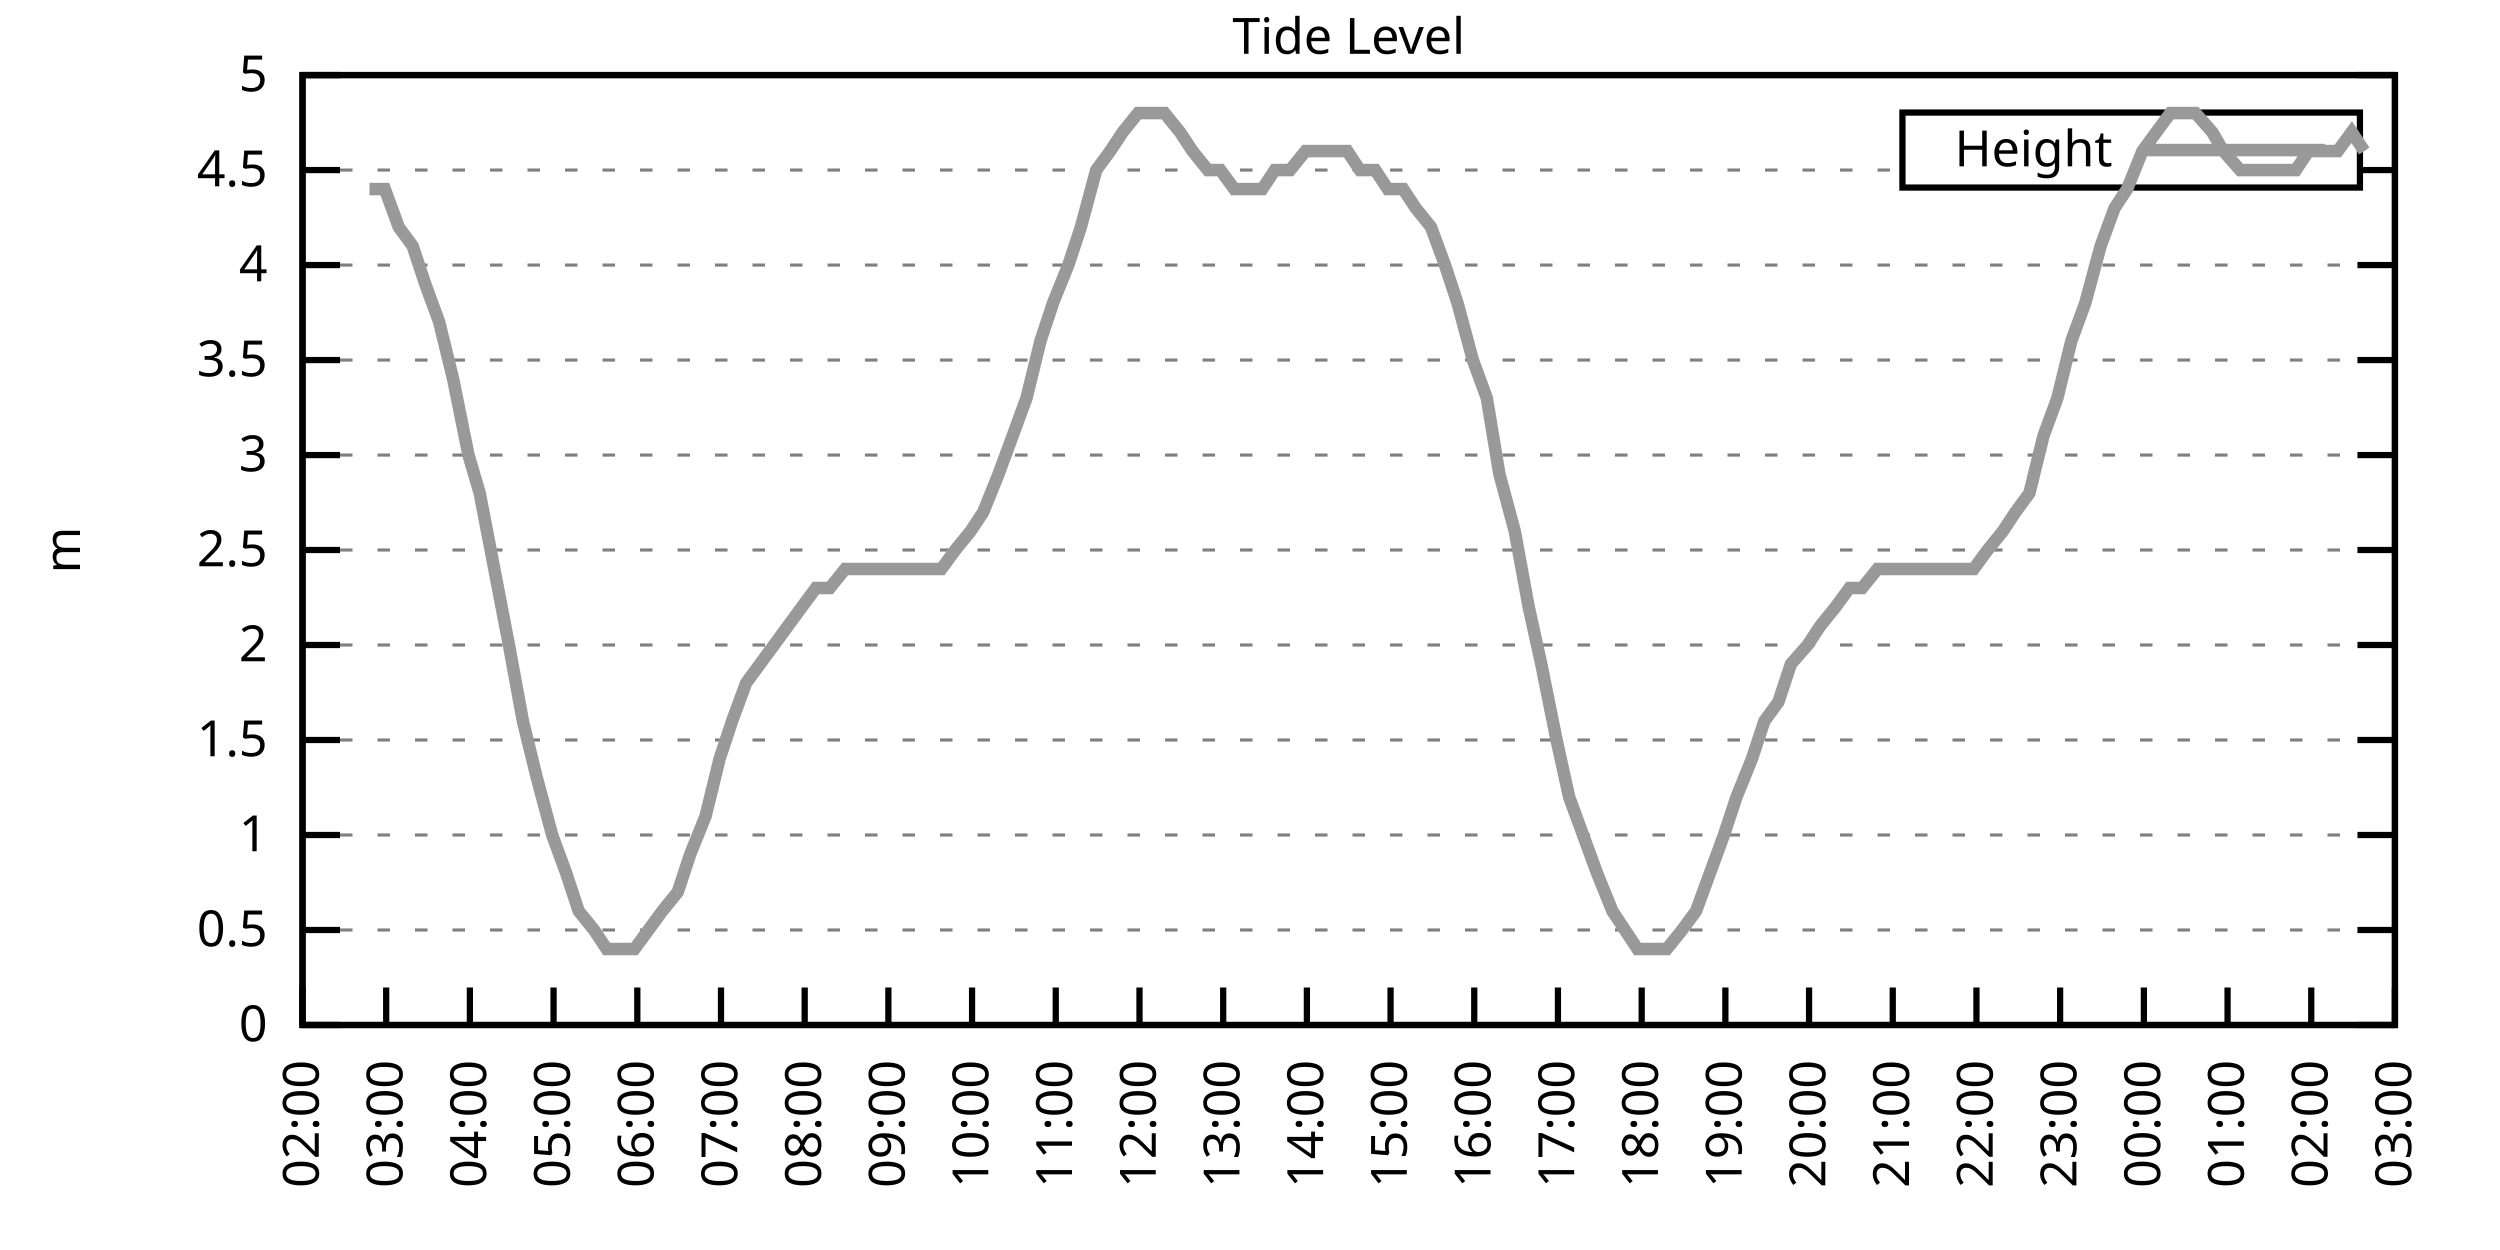
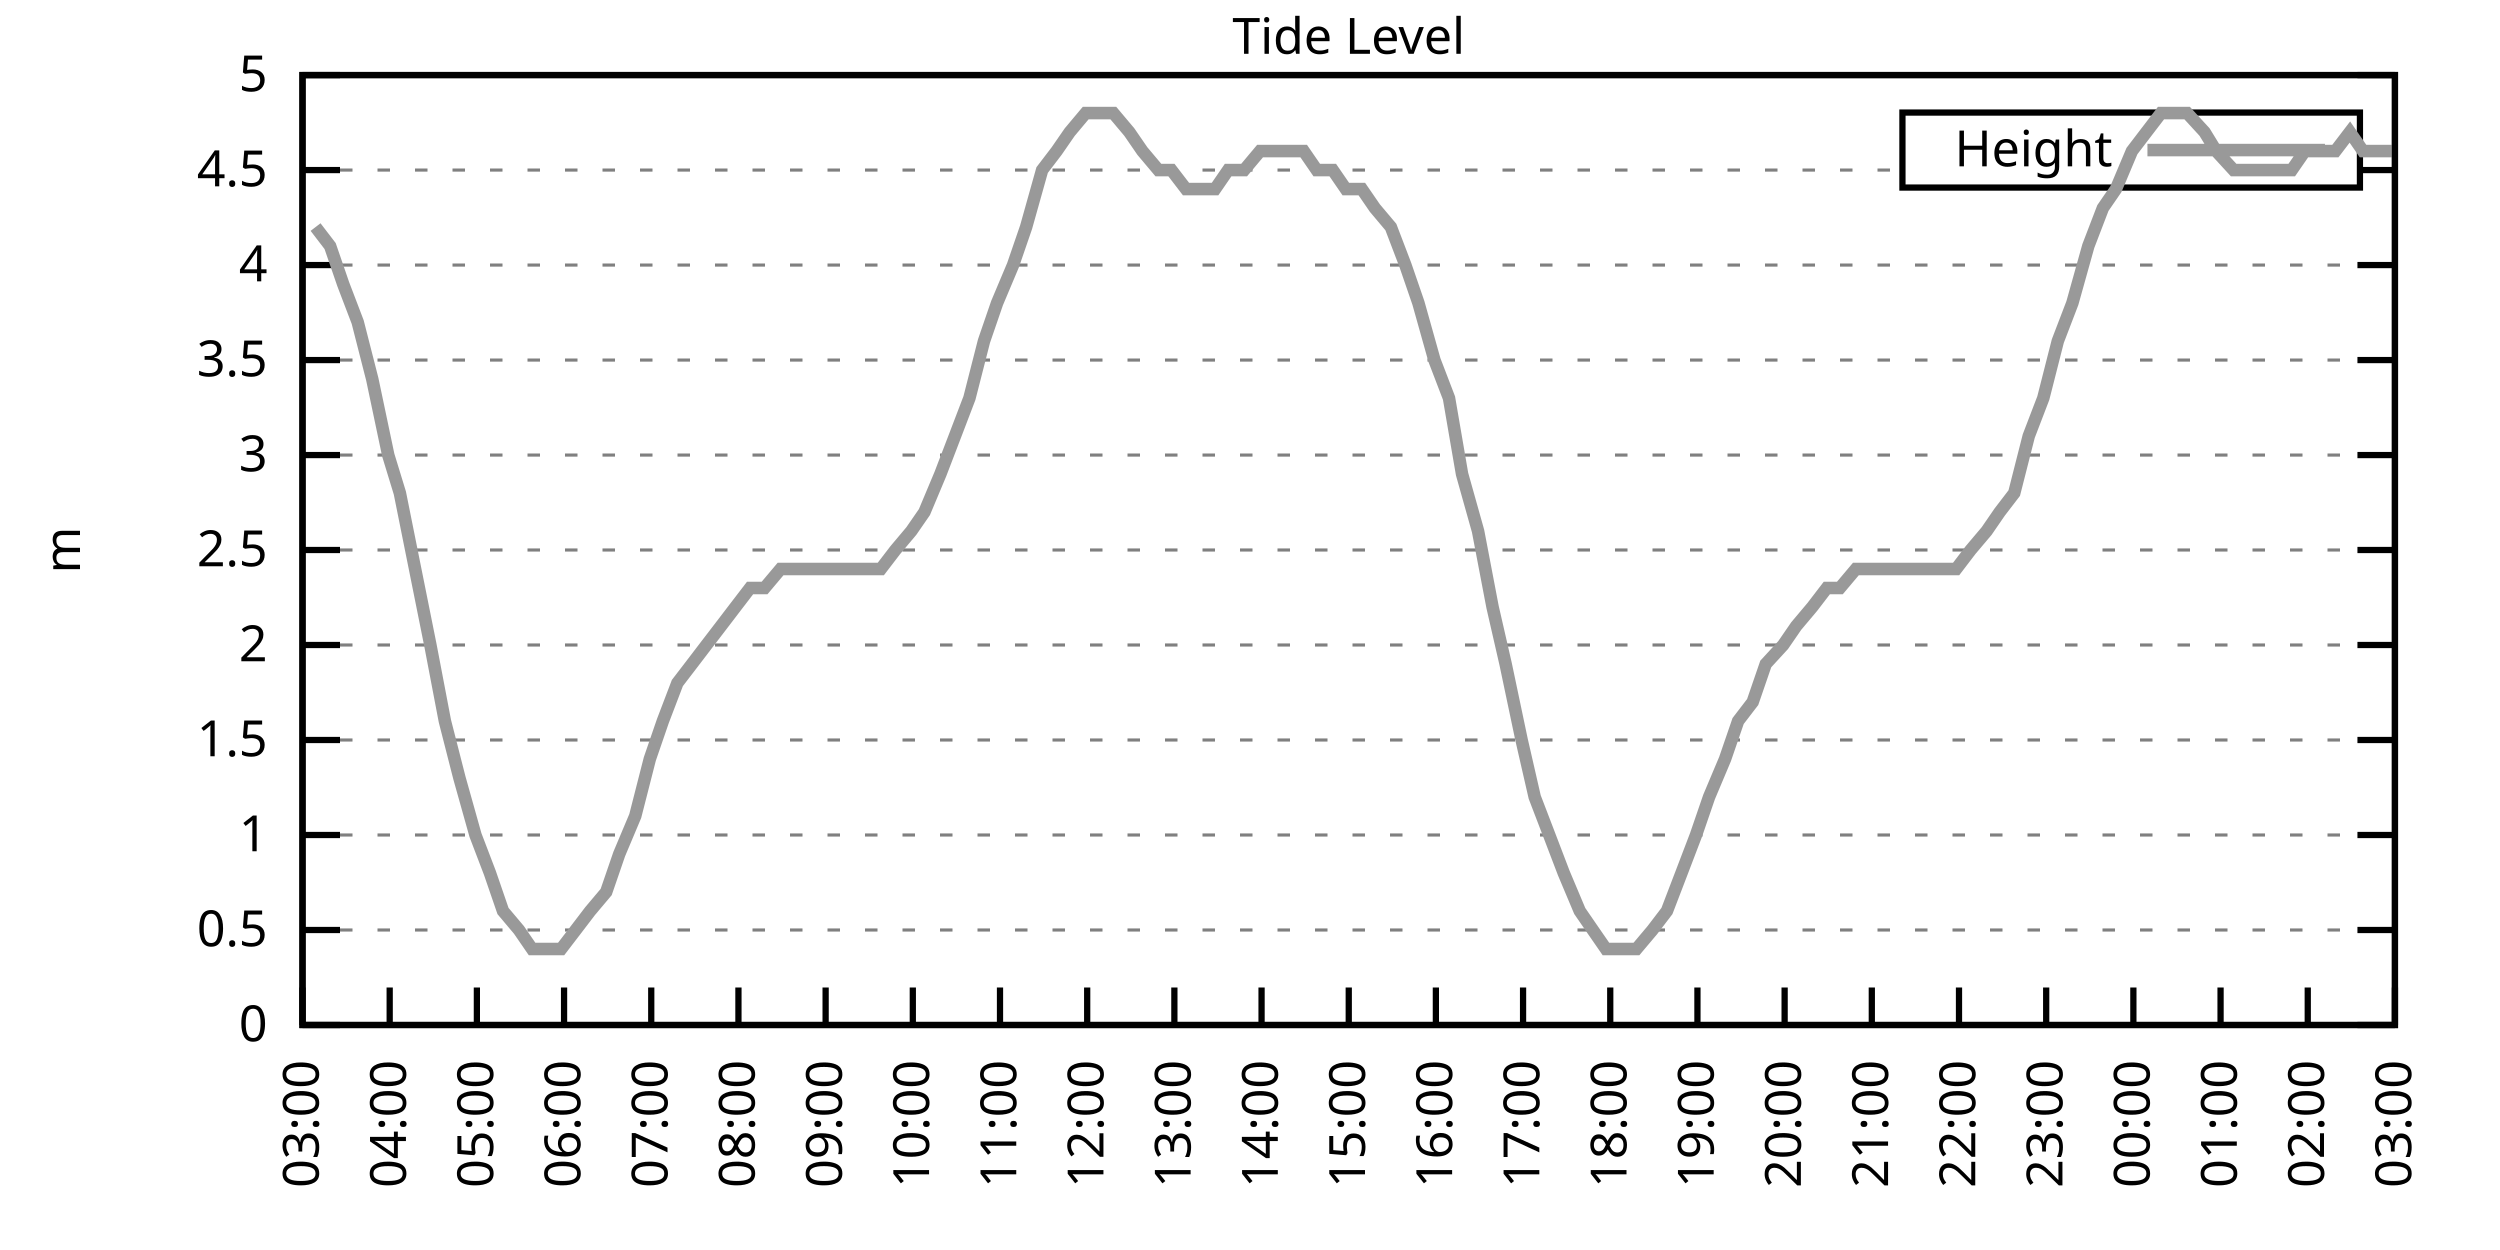
<svg xmlns="http://www.w3.org/2000/svg" xmlns:xlink="http://www.w3.org/1999/xlink" width="400" height="200" viewBox="0 0 400 200">
  <g id="gnuplot_canvas">
    <rect x="0" y="0" width="400" height="200" fill="none" />
    <defs>
      <circle id="gpDot" r="0.5" stroke-width="0.5" stroke="currentColor" />
      <path id="gpPt0" stroke-width="0.333" stroke="currentColor" d="M-1,0 h2 M0,-1 v2" />
      <path id="gpPt1" stroke-width="0.333" stroke="currentColor" d="M-1,-1 L1,1 M1,-1 L-1,1" />
      <path id="gpPt2" stroke-width="0.333" stroke="currentColor" d="M-1,0 L1,0 M0,-1 L0,1 M-1,-1 L1,1 M-1,1 L1,-1" />
      <rect id="gpPt3" stroke-width="0.333" stroke="currentColor" x="-1" y="-1" width="2" height="2" />
      <rect id="gpPt4" stroke-width="0.333" stroke="currentColor" fill="currentColor" x="-1" y="-1" width="2" height="2" />
      <circle id="gpPt5" stroke-width="0.333" stroke="currentColor" cx="0" cy="0" r="1" />
      <use xlink:href="#gpPt5" id="gpPt6" fill="currentColor" stroke="none" />
      <path id="gpPt7" stroke-width="0.333" stroke="currentColor" d="M0,-1.33 L-1.33,0.67 L1.33,0.67 z" />
      <use xlink:href="#gpPt7" id="gpPt8" fill="currentColor" stroke="none" />
      <use xlink:href="#gpPt7" id="gpPt9" stroke="currentColor" transform="rotate(180)" />
      <use xlink:href="#gpPt9" id="gpPt10" fill="currentColor" stroke="none" />
      <use xlink:href="#gpPt3" id="gpPt11" stroke="currentColor" transform="rotate(45)" />
      <use xlink:href="#gpPt11" id="gpPt12" fill="currentColor" stroke="none" />
      <path id="gpPt13" stroke-width="0.333" stroke="currentColor" d="M0,1.330 L1.265,0.411 L0.782,-1.067 L-0.782,-1.076 L-1.265,0.411 z" />
      <use xlink:href="#gpPt13" id="gpPt14" fill="currentColor" stroke="none" />
      <filter id="textbox" filterUnits="objectBoundingBox" x="0" y="0" height="1" width="1">
        <feFlood flood-color="white" flood-opacity="1" result="bgnd" />
        <feComposite in="SourceGraphic" in2="bgnd" operator="atop" />
      </filter>
      <filter id="greybox" filterUnits="objectBoundingBox" x="0" y="0" height="1" width="1">
        <feFlood flood-color="lightgrey" flood-opacity="1" result="grey" />
        <feComposite in="SourceGraphic" in2="grey" operator="atop" />
      </filter>
    </defs>
    <g fill="none" color="white" stroke="currentColor" stroke-width="1.00" stroke-linecap="butt" stroke-linejoin="miter">
</g>
    <g fill="none" color="black" stroke="currentColor" stroke-width="1.00" stroke-linecap="butt" stroke-linejoin="miter">
      <g stroke="none" shape-rendering="crispEdges">
        <polygon fill="rgb(255, 255, 255)" points="48.40,164.00 383.18,164.00 383.18,12.02 48.40,12.02 " />
      </g>
    </g>
    <g fill="none" color="black" stroke="currentColor" stroke-width="1.00" stroke-linecap="butt" stroke-linejoin="miter">
</g>
    <g fill="none" color="black" stroke="black" stroke-width="0.50" stroke-linecap="butt" stroke-linejoin="miter">
</g>
    <g fill="none" color="gray" stroke="currentColor" stroke-width="0.50" stroke-linecap="butt" stroke-linejoin="miter">
      <path stroke="gray" stroke-dasharray="2,4" class="gridline" d="M48.40,164.00 L383.19,164.00  " />
    </g>
    <g fill="none" color="gray" stroke="gray" stroke-width="1.00" stroke-linecap="butt" stroke-linejoin="miter">
</g>
    <g fill="none" color="black" stroke="currentColor" stroke-width="1.00" stroke-linecap="butt" stroke-linejoin="miter">
      <path stroke="black" d="M48.40,164.00 L54.40,164.00 M383.19,164.00 L377.19,164.00  " />
      <g transform="translate(42.80,166.60)" stroke="none" fill="black" font-family="Sans" font-size="8.00" text-anchor="end">
        <text>
          <tspan font-family="Sans"> 0</tspan>
        </text>
      </g>
    </g>
    <g fill="none" color="black" stroke="currentColor" stroke-width="1.00" stroke-linecap="butt" stroke-linejoin="miter">
</g>
    <g fill="none" color="black" stroke="black" stroke-width="0.50" stroke-linecap="butt" stroke-linejoin="miter">
</g>
    <g fill="none" color="gray" stroke="currentColor" stroke-width="0.50" stroke-linecap="butt" stroke-linejoin="miter">
      <path stroke="gray" stroke-dasharray="2,4" class="gridline" d="M48.40,148.80 L383.19,148.80  " />
    </g>
    <g fill="none" color="gray" stroke="gray" stroke-width="1.00" stroke-linecap="butt" stroke-linejoin="miter">
</g>
    <g fill="none" color="black" stroke="currentColor" stroke-width="1.00" stroke-linecap="butt" stroke-linejoin="miter">
      <path stroke="black" d="M48.40,148.80 L54.40,148.80 M383.19,148.80 L377.19,148.80  " />
      <g transform="translate(42.80,151.40)" stroke="none" fill="black" font-family="Sans" font-size="8.00" text-anchor="end">
        <text>
          <tspan font-family="Sans"> 0.5</tspan>
        </text>
      </g>
    </g>
    <g fill="none" color="black" stroke="currentColor" stroke-width="1.00" stroke-linecap="butt" stroke-linejoin="miter">
</g>
    <g fill="none" color="black" stroke="black" stroke-width="0.50" stroke-linecap="butt" stroke-linejoin="miter">
</g>
    <g fill="none" color="gray" stroke="currentColor" stroke-width="0.50" stroke-linecap="butt" stroke-linejoin="miter">
      <path stroke="gray" stroke-dasharray="2,4" class="gridline" d="M48.40,133.60 L383.19,133.60  " />
    </g>
    <g fill="none" color="gray" stroke="gray" stroke-width="1.00" stroke-linecap="butt" stroke-linejoin="miter">
</g>
    <g fill="none" color="black" stroke="currentColor" stroke-width="1.00" stroke-linecap="butt" stroke-linejoin="miter">
      <path stroke="black" d="M48.40,133.60 L54.40,133.60 M383.19,133.60 L377.19,133.60  " />
      <g transform="translate(42.80,136.20)" stroke="none" fill="black" font-family="Sans" font-size="8.00" text-anchor="end">
        <text>
          <tspan font-family="Sans"> 1</tspan>
        </text>
      </g>
    </g>
    <g fill="none" color="black" stroke="currentColor" stroke-width="1.00" stroke-linecap="butt" stroke-linejoin="miter">
</g>
    <g fill="none" color="black" stroke="black" stroke-width="0.50" stroke-linecap="butt" stroke-linejoin="miter">
</g>
    <g fill="none" color="gray" stroke="currentColor" stroke-width="0.50" stroke-linecap="butt" stroke-linejoin="miter">
      <path stroke="gray" stroke-dasharray="2,4" class="gridline" d="M48.40,118.40 L383.19,118.40  " />
    </g>
    <g fill="none" color="gray" stroke="gray" stroke-width="1.00" stroke-linecap="butt" stroke-linejoin="miter">
</g>
    <g fill="none" color="black" stroke="currentColor" stroke-width="1.00" stroke-linecap="butt" stroke-linejoin="miter">
      <path stroke="black" d="M48.40,118.40 L54.40,118.40 M383.19,118.40 L377.19,118.40  " />
      <g transform="translate(42.80,121.00)" stroke="none" fill="black" font-family="Sans" font-size="8.00" text-anchor="end">
        <text>
          <tspan font-family="Sans"> 1.5</tspan>
        </text>
      </g>
    </g>
    <g fill="none" color="black" stroke="currentColor" stroke-width="1.00" stroke-linecap="butt" stroke-linejoin="miter">
</g>
    <g fill="none" color="black" stroke="black" stroke-width="0.50" stroke-linecap="butt" stroke-linejoin="miter">
</g>
    <g fill="none" color="gray" stroke="currentColor" stroke-width="0.50" stroke-linecap="butt" stroke-linejoin="miter">
      <path stroke="gray" stroke-dasharray="2,4" class="gridline" d="M48.40,103.20 L383.19,103.20  " />
    </g>
    <g fill="none" color="gray" stroke="gray" stroke-width="1.00" stroke-linecap="butt" stroke-linejoin="miter">
</g>
    <g fill="none" color="black" stroke="currentColor" stroke-width="1.00" stroke-linecap="butt" stroke-linejoin="miter">
      <path stroke="black" d="M48.40,103.20 L54.40,103.20 M383.19,103.20 L377.19,103.20  " />
      <g transform="translate(42.80,105.80)" stroke="none" fill="black" font-family="Sans" font-size="8.00" text-anchor="end">
        <text>
          <tspan font-family="Sans"> 2</tspan>
        </text>
      </g>
    </g>
    <g fill="none" color="black" stroke="currentColor" stroke-width="1.00" stroke-linecap="butt" stroke-linejoin="miter">
</g>
    <g fill="none" color="black" stroke="black" stroke-width="0.50" stroke-linecap="butt" stroke-linejoin="miter">
</g>
    <g fill="none" color="gray" stroke="currentColor" stroke-width="0.50" stroke-linecap="butt" stroke-linejoin="miter">
      <path stroke="gray" stroke-dasharray="2,4" class="gridline" d="M48.40,88.00 L383.19,88.00  " />
    </g>
    <g fill="none" color="gray" stroke="gray" stroke-width="1.00" stroke-linecap="butt" stroke-linejoin="miter">
</g>
    <g fill="none" color="black" stroke="currentColor" stroke-width="1.00" stroke-linecap="butt" stroke-linejoin="miter">
      <path stroke="black" d="M48.40,88.00 L54.40,88.00 M383.19,88.00 L377.19,88.00  " />
      <g transform="translate(42.80,90.60)" stroke="none" fill="black" font-family="Sans" font-size="8.00" text-anchor="end">
        <text>
          <tspan font-family="Sans"> 2.5</tspan>
        </text>
      </g>
    </g>
    <g fill="none" color="black" stroke="currentColor" stroke-width="1.00" stroke-linecap="butt" stroke-linejoin="miter">
</g>
    <g fill="none" color="black" stroke="black" stroke-width="0.50" stroke-linecap="butt" stroke-linejoin="miter">
</g>
    <g fill="none" color="gray" stroke="currentColor" stroke-width="0.50" stroke-linecap="butt" stroke-linejoin="miter">
      <path stroke="gray" stroke-dasharray="2,4" class="gridline" d="M48.40,72.81 L383.19,72.81  " />
    </g>
    <g fill="none" color="gray" stroke="gray" stroke-width="1.00" stroke-linecap="butt" stroke-linejoin="miter">
</g>
    <g fill="none" color="black" stroke="currentColor" stroke-width="1.00" stroke-linecap="butt" stroke-linejoin="miter">
      <path stroke="black" d="M48.40,72.81 L54.40,72.81 M383.19,72.81 L377.19,72.81  " />
      <g transform="translate(42.80,75.41)" stroke="none" fill="black" font-family="Sans" font-size="8.00" text-anchor="end">
        <text>
          <tspan font-family="Sans"> 3</tspan>
        </text>
      </g>
    </g>
    <g fill="none" color="black" stroke="currentColor" stroke-width="1.00" stroke-linecap="butt" stroke-linejoin="miter">
</g>
    <g fill="none" color="black" stroke="black" stroke-width="0.50" stroke-linecap="butt" stroke-linejoin="miter">
</g>
    <g fill="none" color="gray" stroke="currentColor" stroke-width="0.50" stroke-linecap="butt" stroke-linejoin="miter">
      <path stroke="gray" stroke-dasharray="2,4" class="gridline" d="M48.40,57.61 L383.19,57.61  " />
    </g>
    <g fill="none" color="gray" stroke="gray" stroke-width="1.00" stroke-linecap="butt" stroke-linejoin="miter">
</g>
    <g fill="none" color="black" stroke="currentColor" stroke-width="1.00" stroke-linecap="butt" stroke-linejoin="miter">
      <path stroke="black" d="M48.40,57.61 L54.40,57.61 M383.19,57.61 L377.19,57.61  " />
      <g transform="translate(42.80,60.21)" stroke="none" fill="black" font-family="Sans" font-size="8.00" text-anchor="end">
        <text>
          <tspan font-family="Sans"> 3.5</tspan>
        </text>
      </g>
    </g>
    <g fill="none" color="black" stroke="currentColor" stroke-width="1.00" stroke-linecap="butt" stroke-linejoin="miter">
</g>
    <g fill="none" color="black" stroke="black" stroke-width="0.50" stroke-linecap="butt" stroke-linejoin="miter">
</g>
    <g fill="none" color="gray" stroke="currentColor" stroke-width="0.50" stroke-linecap="butt" stroke-linejoin="miter">
      <path stroke="gray" stroke-dasharray="2,4" class="gridline" d="M48.40,42.41 L383.19,42.41  " />
    </g>
    <g fill="none" color="gray" stroke="gray" stroke-width="1.00" stroke-linecap="butt" stroke-linejoin="miter">
</g>
    <g fill="none" color="black" stroke="currentColor" stroke-width="1.00" stroke-linecap="butt" stroke-linejoin="miter">
      <path stroke="black" d="M48.40,42.41 L54.40,42.41 M383.19,42.41 L377.19,42.41  " />
      <g transform="translate(42.80,45.01)" stroke="none" fill="black" font-family="Sans" font-size="8.00" text-anchor="end">
        <text>
          <tspan font-family="Sans"> 4</tspan>
        </text>
      </g>
    </g>
    <g fill="none" color="black" stroke="currentColor" stroke-width="1.00" stroke-linecap="butt" stroke-linejoin="miter">
</g>
    <g fill="none" color="black" stroke="black" stroke-width="0.50" stroke-linecap="butt" stroke-linejoin="miter">
</g>
    <g fill="none" color="gray" stroke="currentColor" stroke-width="0.50" stroke-linecap="butt" stroke-linejoin="miter">
      <path stroke="gray" stroke-dasharray="2,4" class="gridline" d="M48.40,27.21 L304.39,27.21 M377.59,27.21 L383.19,27.21  " />
    </g>
    <g fill="none" color="gray" stroke="gray" stroke-width="1.00" stroke-linecap="butt" stroke-linejoin="miter">
</g>
    <g fill="none" color="black" stroke="currentColor" stroke-width="1.00" stroke-linecap="butt" stroke-linejoin="miter">
      <path stroke="black" d="M48.40,27.21 L54.40,27.21 M383.19,27.21 L377.19,27.21  " />
      <g transform="translate(42.80,29.81)" stroke="none" fill="black" font-family="Sans" font-size="8.00" text-anchor="end">
        <text>
          <tspan font-family="Sans"> 4.5</tspan>
        </text>
      </g>
    </g>
    <g fill="none" color="black" stroke="currentColor" stroke-width="1.00" stroke-linecap="butt" stroke-linejoin="miter">
</g>
    <g fill="none" color="black" stroke="black" stroke-width="0.50" stroke-linecap="butt" stroke-linejoin="miter">
</g>
    <g fill="none" color="gray" stroke="currentColor" stroke-width="0.50" stroke-linecap="butt" stroke-linejoin="miter">
      <path stroke="gray" stroke-dasharray="2,4" class="gridline" d="M48.40,12.01 L383.19,12.01  " />
    </g>
    <g fill="none" color="gray" stroke="gray" stroke-width="1.00" stroke-linecap="butt" stroke-linejoin="miter">
</g>
    <g fill="none" color="black" stroke="currentColor" stroke-width="1.00" stroke-linecap="butt" stroke-linejoin="miter">
      <path stroke="black" d="M48.40,12.01 L54.40,12.01 M383.19,12.01 L377.19,12.01  " />
      <g transform="translate(42.80,14.61)" stroke="none" fill="black" font-family="Sans" font-size="8.00" text-anchor="end">
        <text>
          <tspan font-family="Sans"> 5</tspan>
        </text>
      </g>
    </g>
    <g fill="none" color="black" stroke="currentColor" stroke-width="1.00" stroke-linecap="butt" stroke-linejoin="miter">
      <path stroke="black" d="M48.40,164.00 L48.40,158.00  " />
      <g transform="translate(51.00,169.60) rotate(270.00)" stroke="none" fill="black" font-family="Sans" font-size="8.00" text-anchor="end">
        <text>
-           <tspan font-family="Sans">02:00</tspan>
-         </text>
-       </g>
-     </g>
-     <g fill="none" color="black" stroke="currentColor" stroke-width="1.00" stroke-linecap="butt" stroke-linejoin="miter">
-       <path stroke="black" d="M61.79,164.00 L61.79,158.00  " />
-       <g transform="translate(64.39,169.60) rotate(270.00)" stroke="none" fill="black" font-family="Sans" font-size="8.00" text-anchor="end">
-         <text>
          <tspan font-family="Sans">03:00</tspan>
        </text>
      </g>
    </g>
    <g fill="none" color="black" stroke="currentColor" stroke-width="1.00" stroke-linecap="butt" stroke-linejoin="miter">
-       <path stroke="black" d="M75.18,164.00 L75.18,158.00  " />
-       <g transform="translate(77.78,169.60) rotate(270.00)" stroke="none" fill="black" font-family="Sans" font-size="8.00" text-anchor="end">
+       <path stroke="black" d="M62.35,164.00 L62.35,158.00  " />
+       <g transform="translate(64.95,169.60) rotate(270.00)" stroke="none" fill="black" font-family="Sans" font-size="8.00" text-anchor="end">
        <text>
          <tspan font-family="Sans">04:00</tspan>
        </text>
      </g>
    </g>
    <g fill="none" color="black" stroke="currentColor" stroke-width="1.00" stroke-linecap="butt" stroke-linejoin="miter">
-       <path stroke="black" d="M88.57,164.00 L88.57,158.00  " />
-       <g transform="translate(91.17,169.60) rotate(270.00)" stroke="none" fill="black" font-family="Sans" font-size="8.00" text-anchor="end">
+       <path stroke="black" d="M76.30,164.00 L76.30,158.00  " />
+       <g transform="translate(78.90,169.60) rotate(270.00)" stroke="none" fill="black" font-family="Sans" font-size="8.00" text-anchor="end">
        <text>
          <tspan font-family="Sans">05:00</tspan>
        </text>
      </g>
    </g>
    <g fill="none" color="black" stroke="currentColor" stroke-width="1.00" stroke-linecap="butt" stroke-linejoin="miter">
-       <path stroke="black" d="M101.97,164.00 L101.97,158.00  " />
-       <g transform="translate(104.57,169.60) rotate(270.00)" stroke="none" fill="black" font-family="Sans" font-size="8.00" text-anchor="end">
+       <path stroke="black" d="M90.25,164.00 L90.25,158.00  " />
+       <g transform="translate(92.85,169.60) rotate(270.00)" stroke="none" fill="black" font-family="Sans" font-size="8.00" text-anchor="end">
        <text>
          <tspan font-family="Sans">06:00</tspan>
        </text>
      </g>
    </g>
    <g fill="none" color="black" stroke="currentColor" stroke-width="1.00" stroke-linecap="butt" stroke-linejoin="miter">
-       <path stroke="black" d="M115.36,164.00 L115.36,158.00  " />
-       <g transform="translate(117.96,169.60) rotate(270.00)" stroke="none" fill="black" font-family="Sans" font-size="8.00" text-anchor="end">
+       <path stroke="black" d="M104.20,164.00 L104.20,158.00  " />
+       <g transform="translate(106.80,169.60) rotate(270.00)" stroke="none" fill="black" font-family="Sans" font-size="8.00" text-anchor="end">
        <text>
          <tspan font-family="Sans">07:00</tspan>
        </text>
      </g>
    </g>
    <g fill="none" color="black" stroke="currentColor" stroke-width="1.00" stroke-linecap="butt" stroke-linejoin="miter">
-       <path stroke="black" d="M128.75,164.00 L128.75,158.00  " />
-       <g transform="translate(131.35,169.60) rotate(270.00)" stroke="none" fill="black" font-family="Sans" font-size="8.00" text-anchor="end">
+       <path stroke="black" d="M118.15,164.00 L118.15,158.00  " />
+       <g transform="translate(120.75,169.60) rotate(270.00)" stroke="none" fill="black" font-family="Sans" font-size="8.00" text-anchor="end">
        <text>
          <tspan font-family="Sans">08:00</tspan>
        </text>
      </g>
    </g>
    <g fill="none" color="black" stroke="currentColor" stroke-width="1.00" stroke-linecap="butt" stroke-linejoin="miter">
-       <path stroke="black" d="M142.14,164.00 L142.14,158.00  " />
-       <g transform="translate(144.74,169.60) rotate(270.00)" stroke="none" fill="black" font-family="Sans" font-size="8.00" text-anchor="end">
+       <path stroke="black" d="M132.10,164.00 L132.10,158.00  " />
+       <g transform="translate(134.70,169.60) rotate(270.00)" stroke="none" fill="black" font-family="Sans" font-size="8.00" text-anchor="end">
        <text>
          <tspan font-family="Sans">09:00</tspan>
        </text>
      </g>
    </g>
    <g fill="none" color="black" stroke="currentColor" stroke-width="1.00" stroke-linecap="butt" stroke-linejoin="miter">
-       <path stroke="black" d="M155.53,164.00 L155.53,158.00  " />
-       <g transform="translate(158.13,169.60) rotate(270.00)" stroke="none" fill="black" font-family="Sans" font-size="8.00" text-anchor="end">
+       <path stroke="black" d="M146.05,164.00 L146.05,158.00  " />
+       <g transform="translate(148.65,169.60) rotate(270.00)" stroke="none" fill="black" font-family="Sans" font-size="8.00" text-anchor="end">
        <text>
          <tspan font-family="Sans">10:00</tspan>
        </text>
      </g>
    </g>
    <g fill="none" color="black" stroke="currentColor" stroke-width="1.00" stroke-linecap="butt" stroke-linejoin="miter">
-       <path stroke="black" d="M168.92,164.00 L168.92,158.00  " />
-       <g transform="translate(171.52,169.60) rotate(270.00)" stroke="none" fill="black" font-family="Sans" font-size="8.00" text-anchor="end">
+       <path stroke="black" d="M160.00,164.00 L160.00,158.00  " />
+       <g transform="translate(162.60,169.60) rotate(270.00)" stroke="none" fill="black" font-family="Sans" font-size="8.00" text-anchor="end">
        <text>
          <tspan font-family="Sans">11:00</tspan>
        </text>
      </g>
    </g>
    <g fill="none" color="black" stroke="currentColor" stroke-width="1.00" stroke-linecap="butt" stroke-linejoin="miter">
-       <path stroke="black" d="M182.32,164.00 L182.32,158.00  " />
-       <g transform="translate(184.92,169.60) rotate(270.00)" stroke="none" fill="black" font-family="Sans" font-size="8.00" text-anchor="end">
+       <path stroke="black" d="M173.95,164.00 L173.95,158.00  " />
+       <g transform="translate(176.55,169.60) rotate(270.00)" stroke="none" fill="black" font-family="Sans" font-size="8.00" text-anchor="end">
        <text>
          <tspan font-family="Sans">12:00</tspan>
        </text>
      </g>
    </g>
    <g fill="none" color="black" stroke="currentColor" stroke-width="1.00" stroke-linecap="butt" stroke-linejoin="miter">
-       <path stroke="black" d="M195.71,164.00 L195.71,158.00  " />
-       <g transform="translate(198.31,169.60) rotate(270.00)" stroke="none" fill="black" font-family="Sans" font-size="8.00" text-anchor="end">
+       <path stroke="black" d="M187.90,164.00 L187.90,158.00  " />
+       <g transform="translate(190.50,169.60) rotate(270.00)" stroke="none" fill="black" font-family="Sans" font-size="8.00" text-anchor="end">
        <text>
          <tspan font-family="Sans">13:00</tspan>
        </text>
      </g>
    </g>
    <g fill="none" color="black" stroke="currentColor" stroke-width="1.00" stroke-linecap="butt" stroke-linejoin="miter">
-       <path stroke="black" d="M209.10,164.00 L209.10,158.00  " />
-       <g transform="translate(211.70,169.60) rotate(270.00)" stroke="none" fill="black" font-family="Sans" font-size="8.00" text-anchor="end">
+       <path stroke="black" d="M201.85,164.00 L201.85,158.00  " />
+       <g transform="translate(204.45,169.60) rotate(270.00)" stroke="none" fill="black" font-family="Sans" font-size="8.00" text-anchor="end">
        <text>
          <tspan font-family="Sans">14:00</tspan>
        </text>
      </g>
    </g>
    <g fill="none" color="black" stroke="currentColor" stroke-width="1.00" stroke-linecap="butt" stroke-linejoin="miter">
-       <path stroke="black" d="M222.49,164.00 L222.49,158.00  " />
-       <g transform="translate(225.09,169.60) rotate(270.00)" stroke="none" fill="black" font-family="Sans" font-size="8.00" text-anchor="end">
+       <path stroke="black" d="M215.80,164.00 L215.80,158.00  " />
+       <g transform="translate(218.40,169.60) rotate(270.00)" stroke="none" fill="black" font-family="Sans" font-size="8.00" text-anchor="end">
        <text>
          <tspan font-family="Sans">15:00</tspan>
        </text>
      </g>
    </g>
    <g fill="none" color="black" stroke="currentColor" stroke-width="1.00" stroke-linecap="butt" stroke-linejoin="miter">
-       <path stroke="black" d="M235.88,164.00 L235.88,158.00  " />
-       <g transform="translate(238.48,169.60) rotate(270.00)" stroke="none" fill="black" font-family="Sans" font-size="8.00" text-anchor="end">
+       <path stroke="black" d="M229.74,164.00 L229.74,158.00  " />
+       <g transform="translate(232.34,169.60) rotate(270.00)" stroke="none" fill="black" font-family="Sans" font-size="8.00" text-anchor="end">
        <text>
          <tspan font-family="Sans">16:00</tspan>
        </text>
      </g>
    </g>
    <g fill="none" color="black" stroke="currentColor" stroke-width="1.00" stroke-linecap="butt" stroke-linejoin="miter">
-       <path stroke="black" d="M249.27,164.00 L249.27,158.00  " />
-       <g transform="translate(251.87,169.60) rotate(270.00)" stroke="none" fill="black" font-family="Sans" font-size="8.00" text-anchor="end">
+       <path stroke="black" d="M243.69,164.00 L243.69,158.00  " />
+       <g transform="translate(246.29,169.60) rotate(270.00)" stroke="none" fill="black" font-family="Sans" font-size="8.00" text-anchor="end">
        <text>
          <tspan font-family="Sans">17:00</tspan>
        </text>
      </g>
    </g>
    <g fill="none" color="black" stroke="currentColor" stroke-width="1.00" stroke-linecap="butt" stroke-linejoin="miter">
-       <path stroke="black" d="M262.67,164.00 L262.67,158.00  " />
-       <g transform="translate(265.27,169.60) rotate(270.00)" stroke="none" fill="black" font-family="Sans" font-size="8.00" text-anchor="end">
+       <path stroke="black" d="M257.64,164.00 L257.64,158.00  " />
+       <g transform="translate(260.24,169.60) rotate(270.00)" stroke="none" fill="black" font-family="Sans" font-size="8.00" text-anchor="end">
        <text>
          <tspan font-family="Sans">18:00</tspan>
        </text>
      </g>
    </g>
    <g fill="none" color="black" stroke="currentColor" stroke-width="1.00" stroke-linecap="butt" stroke-linejoin="miter">
-       <path stroke="black" d="M276.06,164.00 L276.06,158.00  " />
-       <g transform="translate(278.66,169.60) rotate(270.00)" stroke="none" fill="black" font-family="Sans" font-size="8.00" text-anchor="end">
+       <path stroke="black" d="M271.59,164.00 L271.59,158.00  " />
+       <g transform="translate(274.19,169.60) rotate(270.00)" stroke="none" fill="black" font-family="Sans" font-size="8.00" text-anchor="end">
        <text>
          <tspan font-family="Sans">19:00</tspan>
        </text>
      </g>
    </g>
    <g fill="none" color="black" stroke="currentColor" stroke-width="1.00" stroke-linecap="butt" stroke-linejoin="miter">
-       <path stroke="black" d="M289.45,164.00 L289.45,158.00  " />
-       <g transform="translate(292.05,169.60) rotate(270.00)" stroke="none" fill="black" font-family="Sans" font-size="8.00" text-anchor="end">
+       <path stroke="black" d="M285.54,164.00 L285.54,158.00  " />
+       <g transform="translate(288.14,169.60) rotate(270.00)" stroke="none" fill="black" font-family="Sans" font-size="8.00" text-anchor="end">
        <text>
          <tspan font-family="Sans">20:00</tspan>
        </text>
      </g>
    </g>
    <g fill="none" color="black" stroke="currentColor" stroke-width="1.00" stroke-linecap="butt" stroke-linejoin="miter">
-       <path stroke="black" d="M302.84,164.00 L302.84,158.00  " />
-       <g transform="translate(305.44,169.60) rotate(270.00)" stroke="none" fill="black" font-family="Sans" font-size="8.00" text-anchor="end">
+       <path stroke="black" d="M299.49,164.00 L299.49,158.00  " />
+       <g transform="translate(302.09,169.60) rotate(270.00)" stroke="none" fill="black" font-family="Sans" font-size="8.00" text-anchor="end">
        <text>
          <tspan font-family="Sans">21:00</tspan>
        </text>
      </g>
    </g>
    <g fill="none" color="black" stroke="currentColor" stroke-width="1.00" stroke-linecap="butt" stroke-linejoin="miter">
-       <path stroke="black" d="M316.23,164.00 L316.23,158.00  " />
-       <g transform="translate(318.83,169.60) rotate(270.00)" stroke="none" fill="black" font-family="Sans" font-size="8.00" text-anchor="end">
+       <path stroke="black" d="M313.44,164.00 L313.44,158.00  " />
+       <g transform="translate(316.04,169.60) rotate(270.00)" stroke="none" fill="black" font-family="Sans" font-size="8.00" text-anchor="end">
        <text>
          <tspan font-family="Sans">22:00</tspan>
        </text>
      </g>
    </g>
    <g fill="none" color="black" stroke="currentColor" stroke-width="1.00" stroke-linecap="butt" stroke-linejoin="miter">
-       <path stroke="black" d="M329.62,164.00 L329.62,158.00  " />
-       <g transform="translate(332.22,169.60) rotate(270.00)" stroke="none" fill="black" font-family="Sans" font-size="8.00" text-anchor="end">
+       <path stroke="black" d="M327.39,164.00 L327.39,158.00  " />
+       <g transform="translate(329.99,169.60) rotate(270.00)" stroke="none" fill="black" font-family="Sans" font-size="8.00" text-anchor="end">
        <text>
          <tspan font-family="Sans">23:00</tspan>
        </text>
      </g>
    </g>
    <g fill="none" color="black" stroke="currentColor" stroke-width="1.00" stroke-linecap="butt" stroke-linejoin="miter">
-       <path stroke="black" d="M343.02,164.00 L343.02,158.00  " />
-       <g transform="translate(345.62,169.60) rotate(270.00)" stroke="none" fill="black" font-family="Sans" font-size="8.00" text-anchor="end">
+       <path stroke="black" d="M341.34,164.00 L341.34,158.00  " />
+       <g transform="translate(343.94,169.60) rotate(270.00)" stroke="none" fill="black" font-family="Sans" font-size="8.00" text-anchor="end">
        <text>
          <tspan font-family="Sans">00:00</tspan>
        </text>
      </g>
    </g>
    <g fill="none" color="black" stroke="currentColor" stroke-width="1.00" stroke-linecap="butt" stroke-linejoin="miter">
-       <path stroke="black" d="M356.41,164.00 L356.41,158.00  " />
-       <g transform="translate(359.01,169.60) rotate(270.00)" stroke="none" fill="black" font-family="Sans" font-size="8.00" text-anchor="end">
+       <path stroke="black" d="M355.29,164.00 L355.29,158.00  " />
+       <g transform="translate(357.89,169.60) rotate(270.00)" stroke="none" fill="black" font-family="Sans" font-size="8.00" text-anchor="end">
        <text>
          <tspan font-family="Sans">01:00</tspan>
        </text>
      </g>
    </g>
    <g fill="none" color="black" stroke="currentColor" stroke-width="1.00" stroke-linecap="butt" stroke-linejoin="miter">
-       <path stroke="black" d="M369.80,164.00 L369.80,158.00  " />
-       <g transform="translate(372.40,169.60) rotate(270.00)" stroke="none" fill="black" font-family="Sans" font-size="8.00" text-anchor="end">
+       <path stroke="black" d="M369.24,164.00 L369.24,158.00  " />
+       <g transform="translate(371.84,169.60) rotate(270.00)" stroke="none" fill="black" font-family="Sans" font-size="8.00" text-anchor="end">
        <text>
          <tspan font-family="Sans">02:00</tspan>
        </text>
      </g>
    </g>
    <g fill="none" color="black" stroke="currentColor" stroke-width="1.00" stroke-linecap="butt" stroke-linejoin="miter">
      <path stroke="black" d="M383.19,164.00 L383.19,158.00  " />
      <g transform="translate(385.79,169.60) rotate(270.00)" stroke="none" fill="black" font-family="Sans" font-size="8.00" text-anchor="end">
        <text>
          <tspan font-family="Sans">03:00</tspan>
        </text>
      </g>
    </g>
    <g fill="none" color="black" stroke="currentColor" stroke-width="1.00" stroke-linecap="butt" stroke-linejoin="miter">
</g>
    <g fill="none" color="black" stroke="currentColor" stroke-width="1.00" stroke-linecap="butt" stroke-linejoin="miter">
      <path stroke="black" d="M48.40,12.01 L48.40,164.00 L383.19,164.00 L383.19,12.01 L48.40,12.01 Z  " />
    </g>
    <g fill="none" color="black" stroke="currentColor" stroke-width="1.00" stroke-linecap="butt" stroke-linejoin="miter">
</g>
    <g fill="none" color="black" stroke="currentColor" stroke-width="1.00" stroke-linecap="butt" stroke-linejoin="miter">
      <path stroke="black" d="M304.39,30.01 L304.39,18.01 L377.59,18.01 L377.59,30.01 L304.39,30.01 Z  " />
    </g>
    <g id="Tide_level_plot_1">
      <g fill="none" color="white" stroke="black" stroke-width="2.00" stroke-linecap="butt" stroke-linejoin="miter">
</g>
      <g fill="none" color="black" stroke="currentColor" stroke-width="2.00" stroke-linecap="butt" stroke-linejoin="miter">
        <g transform="translate(337.99,26.61)" stroke="none" fill="black" font-family="Sans" font-size="8.00" text-anchor="end">
          <text>
            <tspan font-family="Sans">Height</tspan>
          </text>
        </g>
      </g>
      <g fill="none" color="black" stroke="currentColor" stroke-width="2.00" stroke-linecap="butt" stroke-linejoin="miter">
-         <path stroke="rgb(153, 153, 153)" d="M343.59,24.01 L371.99,24.01 M59.11,30.25 L61.57,30.25 L63.80,36.33 L66.03,39.37 L68.04,45.45 L70.27,51.53   L72.50,60.65 L74.96,72.81 L76.75,78.89 L81.43,103.20 L83.66,115.36 L85.90,124.48 L88.35,133.60 L90.58,139.68   L92.59,145.76 L95.05,148.80 L97.06,151.84 L99.29,151.84 L101.52,151.84 L103.75,148.80 L105.98,145.76 L108.44,142.72   L110.45,136.64 L112.90,130.56 L115.13,121.44 L117.14,115.36 L119.38,109.28 L121.61,106.24 L123.84,103.20 L126.07,100.16   L128.30,97.12 L130.54,94.08 L132.77,94.08 L135.22,91.04 L137.45,91.04 L139.46,91.04 L141.92,91.04 L144.15,91.04   L146.16,91.04 L148.61,91.04 L150.62,91.04 L152.85,88.00 L155.31,84.97 L157.32,81.93 L159.77,75.85 L162.01,69.77   L164.24,63.69 L166.47,54.57 L168.48,48.49 L170.93,42.41 L172.94,36.33 L175.40,27.21 L177.63,24.17 L179.64,21.13   L182.09,18.09 L184.10,18.09 L186.33,18.09 L188.79,21.13 L190.80,24.17 L193.25,27.21 L195.26,27.21 L197.49,30.25   L199.73,30.25 L201.96,30.25 L203.97,27.21 L206.42,27.21 L208.88,24.17 L211.11,24.17 L213.12,24.17 L215.57,24.17   L217.58,27.21 L220.04,27.21 L222.04,30.25 L224.50,30.25 L226.51,33.29 L228.96,36.33 L231.20,42.41 L233.20,48.49   L235.66,57.61 L237.89,63.69 L239.90,75.85 L242.36,84.97 L244.59,97.12 L246.60,106.24 L249.05,118.40 L251.06,127.52   L253.29,133.60 L255.52,139.68 L257.98,145.76 L259.99,148.80 L262.00,151.84 L264.67,151.84 L266.68,151.84 L269.14,148.80   L271.37,145.76 L273.60,139.68 L275.83,133.60 L277.84,127.52 L280.30,121.44 L282.31,115.36 L284.54,112.32 L286.55,106.24   L289.23,103.20 L291.23,100.16 L293.69,97.12 L295.92,94.08 L297.93,94.08 L300.39,91.04 L302.39,91.04 L304.63,91.04   L306.86,91.04 L309.31,91.04 L311.32,91.04 L313.78,91.04 L315.79,91.04 L318.02,88.00 L320.47,84.97 L322.48,81.93   L324.71,78.89 L326.95,69.77 L329.18,63.69 L331.41,54.57 L333.64,48.49 L336.10,39.37 L338.33,33.29 L340.34,30.25   L342.79,24.17 L345.02,21.13 L347.26,18.09 L349.49,18.09 L351.27,18.09 L353.95,21.13 L355.74,24.17 L358.42,27.21   L360.42,27.21 L362.88,27.21 L364.89,27.21 L367.34,27.21 L369.35,24.17 L371.58,24.17 L374.04,24.17 L376.27,21.13   L378.28,24.17  " />
+         <path stroke="rgb(153, 153, 153)" d="M343.59,24.01 L371.99,24.01 M50.49,36.33 L52.82,39.37 L54.91,45.45 L57.23,51.53 L59.56,60.65 L62.12,72.81   L63.98,78.89 L68.86,103.20 L71.18,115.36 L73.51,124.48 L76.07,133.60 L78.39,139.68 L80.48,145.76 L83.04,148.80   L85.13,151.84 L87.46,151.84 L89.78,151.84 L92.11,148.80 L94.43,145.76 L96.99,142.72 L99.08,136.64 L101.64,130.56   L103.97,121.44 L106.06,115.36 L108.38,109.28 L110.71,106.24 L113.03,103.20 L115.36,100.16 L117.68,97.12 L120.01,94.08   L122.33,94.08 L124.89,91.04 L127.22,91.04 L129.31,91.04 L131.87,91.04 L134.19,91.04 L136.28,91.04 L138.84,91.04   L140.93,91.04 L143.26,88.00 L145.81,84.97 L147.91,81.93 L150.46,75.85 L152.79,69.77 L155.11,63.69 L157.44,54.57   L159.53,48.49 L162.09,42.41 L164.18,36.33 L166.74,27.21 L169.06,24.17 L171.16,21.13 L173.71,18.09 L175.81,18.09   L178.13,18.09 L180.69,21.13 L182.78,24.17 L185.34,27.21 L187.43,27.21 L189.76,30.25 L192.08,30.25 L194.41,30.25   L196.50,27.21 L199.06,27.21 L201.61,24.17 L203.94,24.17 L206.03,24.17 L208.59,24.17 L210.68,27.21 L213.24,27.21   L215.33,30.25 L217.89,30.25 L219.98,33.29 L222.54,36.33 L224.86,42.41 L226.95,48.49 L229.51,57.61 L231.84,63.69   L233.93,75.85 L236.49,84.97 L238.81,97.12 L240.90,106.24 L243.46,118.40 L245.55,127.52 L247.88,133.60 L250.20,139.68   L252.76,145.76 L254.85,148.80 L256.95,151.84 L259.74,151.84 L261.83,151.84 L264.39,148.80 L266.71,145.76 L269.04,139.68   L271.36,133.60 L273.45,127.52 L276.01,121.44 L278.10,115.36 L280.43,112.32 L282.52,106.24 L285.31,103.20 L287.40,100.16   L289.96,97.12 L292.29,94.08 L294.38,94.08 L296.94,91.04 L299.03,91.04 L301.35,91.04 L303.68,91.04 L306.23,91.04   L308.33,91.04 L310.88,91.04 L312.98,91.04 L315.30,88.00 L317.86,84.97 L319.95,81.93 L322.28,78.89 L324.60,69.77   L326.93,63.69 L329.25,54.57 L331.58,48.49 L334.13,39.37 L336.46,33.29 L338.55,30.25 L341.11,24.17 L343.43,21.13   L345.76,18.09 L348.08,18.09 L349.94,18.09 L352.73,21.13 L354.59,24.17 L357.38,27.21 L359.48,27.21 L362.03,27.21   L364.13,27.21 L366.68,27.21 L368.78,24.17 L371.10,24.17 L373.66,24.17 L375.98,21.13 L378.08,24.17 L380.63,24.17   L382.96,24.17  " />
      </g>
    </g>
    <g fill="none" color="black" stroke="currentColor" stroke-width="2.00" stroke-linecap="butt" stroke-linejoin="miter">
</g>
    <g fill="none" color="black" stroke="black" stroke-width="1.00" stroke-linecap="butt" stroke-linejoin="miter">
</g>
    <g fill="none" color="black" stroke="currentColor" stroke-width="1.00" stroke-linecap="butt" stroke-linejoin="miter">
      <path stroke="black" d="M48.40,12.01 L48.40,164.00 L383.19,164.00 L383.19,12.01 L48.40,12.01 Z  " />
      <g transform="translate(12.80,88.01) rotate(270.00)" stroke="none" fill="black" font-family="Sans" font-size="8.00" text-anchor="middle">
        <text>
          <tspan font-family="Sans">m</tspan>
        </text>
      </g>
    </g>
    <g fill="none" color="black" stroke="currentColor" stroke-width="1.00" stroke-linecap="butt" stroke-linejoin="miter">
</g>
    <g fill="none" color="black" stroke="currentColor" stroke-width="1.00" stroke-linecap="butt" stroke-linejoin="miter">
      <g transform="translate(215.79,8.61)" stroke="none" fill="black" font-family="Sans" font-size="8.00" text-anchor="middle">
        <text>
          <tspan font-family="Sans">Tide Level</tspan>
        </text>
      </g>
    </g>
    <g fill="none" color="black" stroke="currentColor" stroke-width="1.00" stroke-linecap="butt" stroke-linejoin="miter">
</g>
  </g>
</svg>
